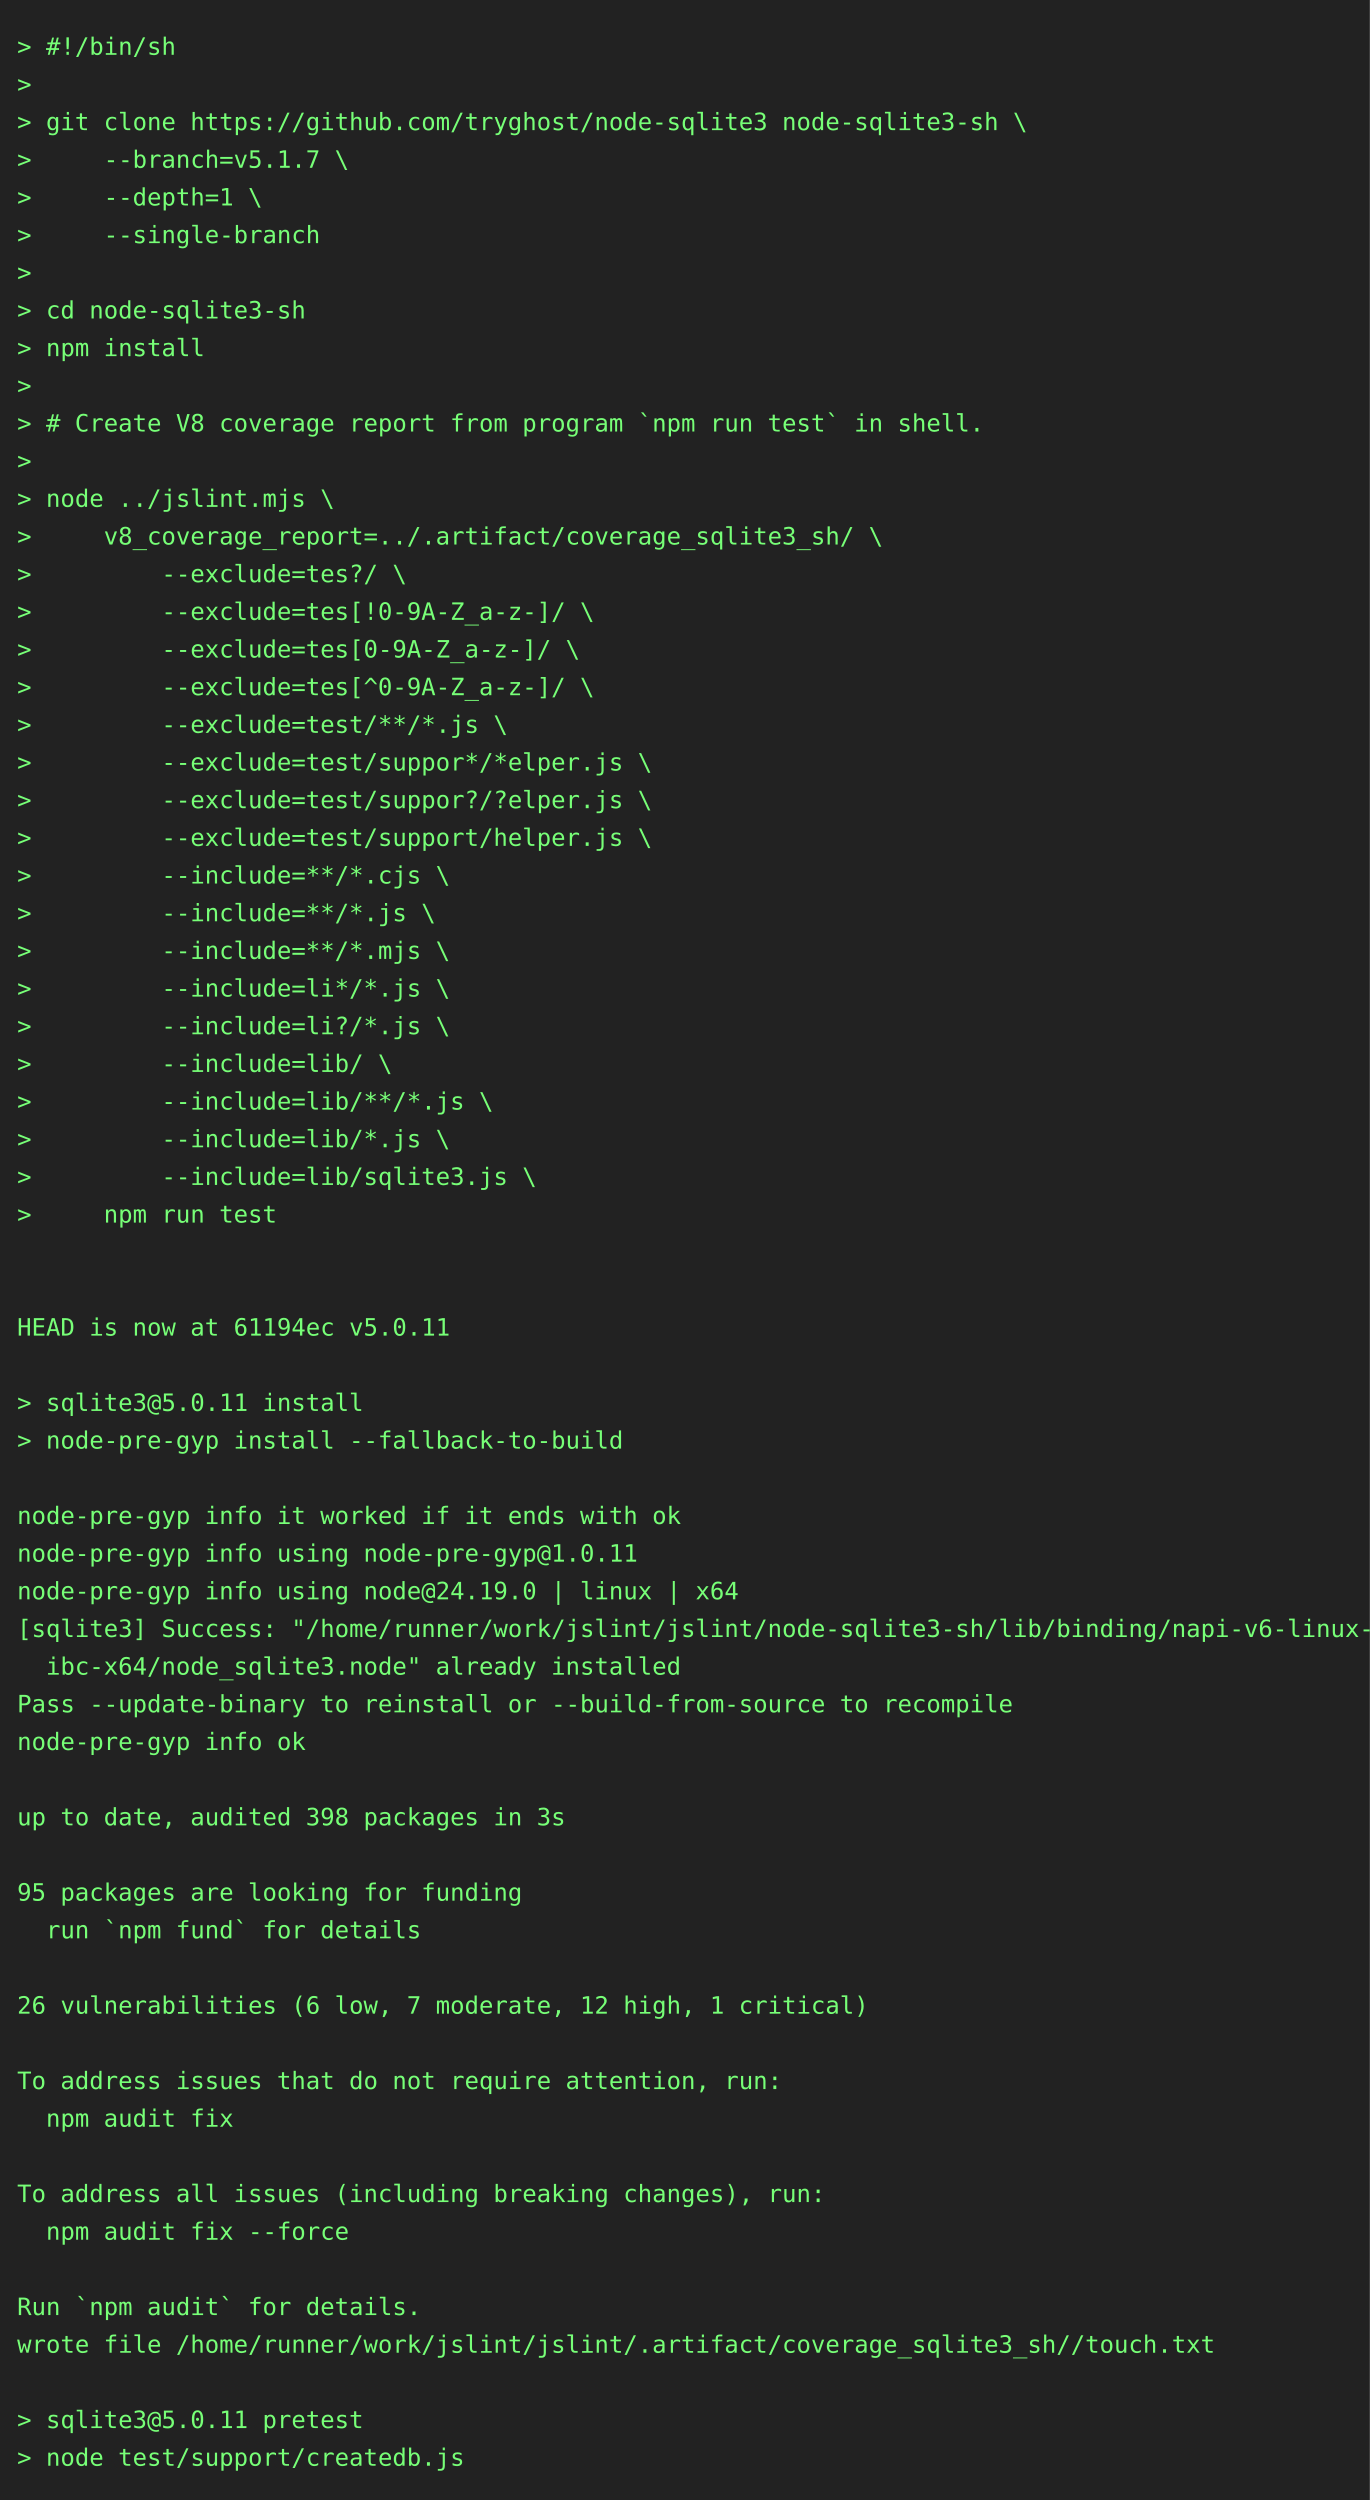
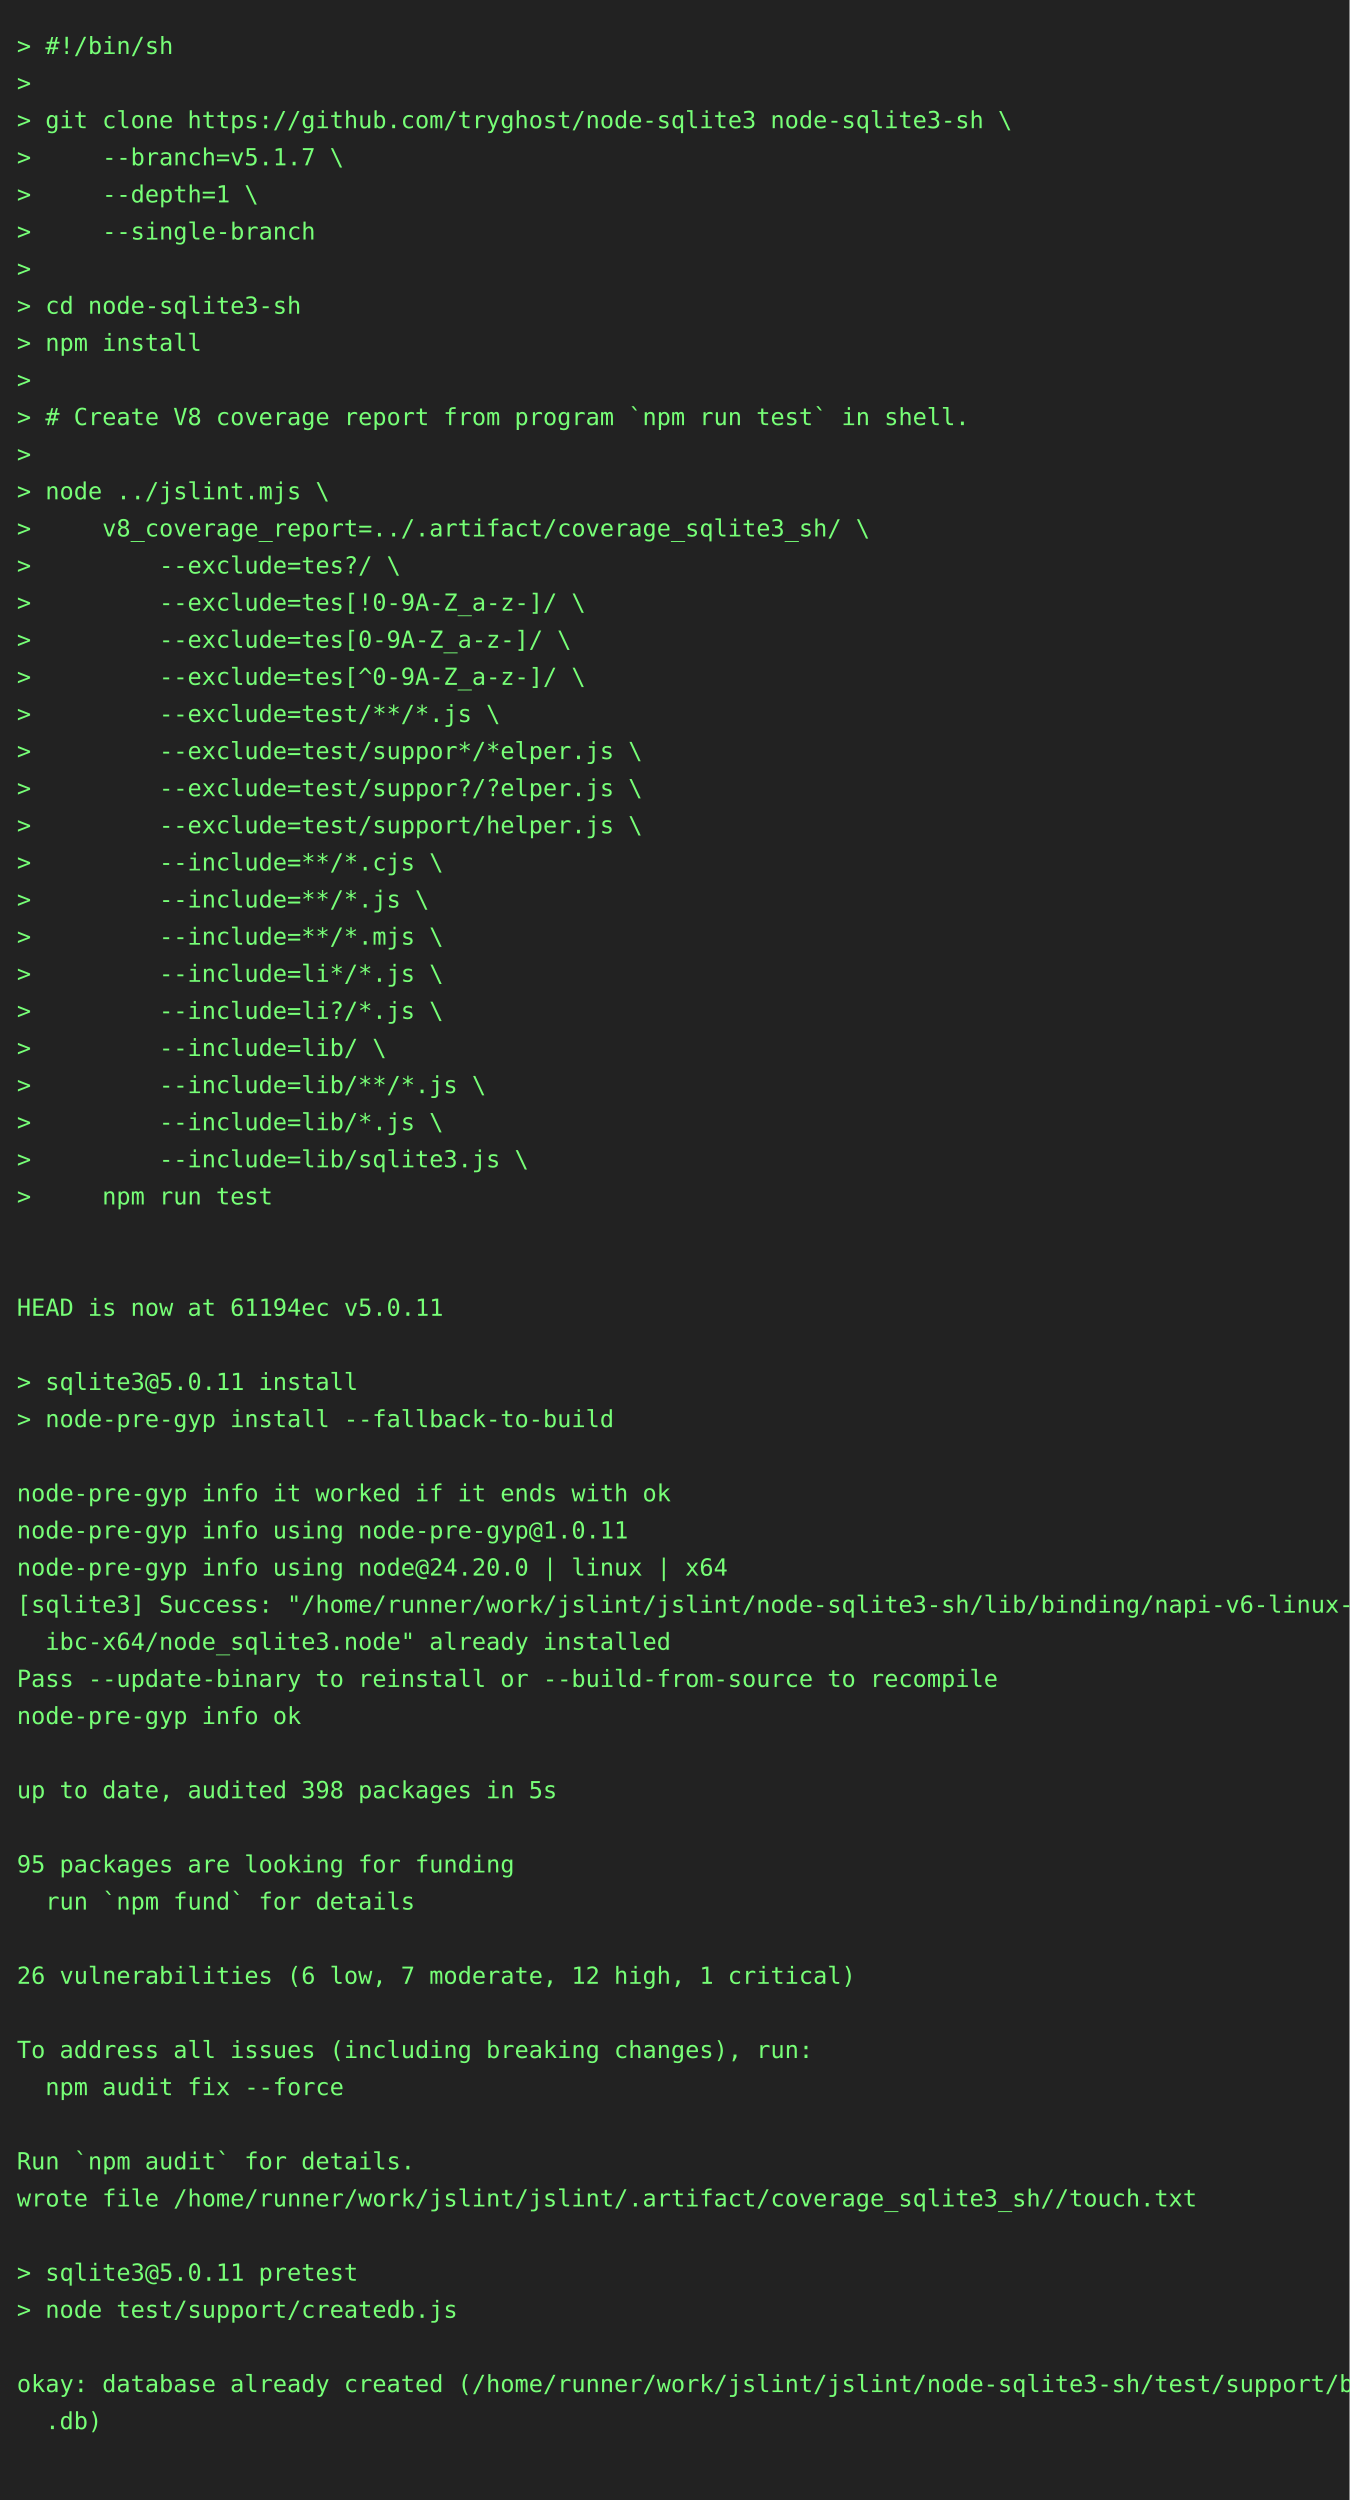
- <svg xmlns="http://www.w3.org/2000/svg" height="1460" width="800">
-   <rect height="1460" fill="#222" width="800" />
+ <svg xmlns="http://www.w3.org/2000/svg" height="1482" width="800">
+   <rect height="1482" fill="#222" width="800" />
  <text fill="#7f7" font-family="consolas, menlo, monospace" font-size="14" xml:space="preserve">
    <tspan lengthAdjust="spacingAndGlyphs" textLength="768" x="10" y="32">&gt; #!/bin/sh                                                                                      </tspan>
    <tspan lengthAdjust="spacingAndGlyphs" textLength="768" x="10" y="54">&gt;                                                                                                </tspan>
    <tspan lengthAdjust="spacingAndGlyphs" textLength="768" x="10" y="76">&gt; git clone https://github.com/tryghost/node-sqlite3 node-sqlite3-sh \                           </tspan>
    <tspan lengthAdjust="spacingAndGlyphs" textLength="768" x="10" y="98">&gt;     --branch=v5.1.7 \                                                                          </tspan>
    <tspan lengthAdjust="spacingAndGlyphs" textLength="768" x="10" y="120">&gt;     --depth=1 \                                                                                </tspan>
    <tspan lengthAdjust="spacingAndGlyphs" textLength="768" x="10" y="142">&gt;     --single-branch                                                                            </tspan>
    <tspan lengthAdjust="spacingAndGlyphs" textLength="768" x="10" y="164">&gt;                                                                                                </tspan>
    <tspan lengthAdjust="spacingAndGlyphs" textLength="768" x="10" y="186">&gt; cd node-sqlite3-sh                                                                             </tspan>
    <tspan lengthAdjust="spacingAndGlyphs" textLength="768" x="10" y="208">&gt; npm install                                                                                    </tspan>
    <tspan lengthAdjust="spacingAndGlyphs" textLength="768" x="10" y="230">&gt;                                                                                                </tspan>
    <tspan lengthAdjust="spacingAndGlyphs" textLength="768" x="10" y="252">&gt; # Create V8 coverage report from program `npm run test` in shell.                              </tspan>
    <tspan lengthAdjust="spacingAndGlyphs" textLength="768" x="10" y="274">&gt;                                                                                                </tspan>
    <tspan lengthAdjust="spacingAndGlyphs" textLength="768" x="10" y="296">&gt; node ../jslint.mjs \                                                                           </tspan>
    <tspan lengthAdjust="spacingAndGlyphs" textLength="768" x="10" y="318">&gt;     v8_coverage_report=../.artifact/coverage_sqlite3_sh/ \                                     </tspan>
    <tspan lengthAdjust="spacingAndGlyphs" textLength="768" x="10" y="340">&gt;         --exclude=tes?/ \                                                                      </tspan>
    <tspan lengthAdjust="spacingAndGlyphs" textLength="768" x="10" y="362">&gt;         --exclude=tes[!0-9A-Z_a-z-]/ \                                                         </tspan>
    <tspan lengthAdjust="spacingAndGlyphs" textLength="768" x="10" y="384">&gt;         --exclude=tes[0-9A-Z_a-z-]/ \                                                          </tspan>
    <tspan lengthAdjust="spacingAndGlyphs" textLength="768" x="10" y="406">&gt;         --exclude=tes[^0-9A-Z_a-z-]/ \                                                         </tspan>
    <tspan lengthAdjust="spacingAndGlyphs" textLength="768" x="10" y="428">&gt;         --exclude=test/**/*.js \                                                               </tspan>
    <tspan lengthAdjust="spacingAndGlyphs" textLength="768" x="10" y="450">&gt;         --exclude=test/suppor*/*elper.js \                                                     </tspan>
    <tspan lengthAdjust="spacingAndGlyphs" textLength="768" x="10" y="472">&gt;         --exclude=test/suppor?/?elper.js \                                                     </tspan>
    <tspan lengthAdjust="spacingAndGlyphs" textLength="768" x="10" y="494">&gt;         --exclude=test/support/helper.js \                                                     </tspan>
    <tspan lengthAdjust="spacingAndGlyphs" textLength="768" x="10" y="516">&gt;         --include=**/*.cjs \                                                                   </tspan>
    <tspan lengthAdjust="spacingAndGlyphs" textLength="768" x="10" y="538">&gt;         --include=**/*.js \                                                                    </tspan>
    <tspan lengthAdjust="spacingAndGlyphs" textLength="768" x="10" y="560">&gt;         --include=**/*.mjs \                                                                   </tspan>
    <tspan lengthAdjust="spacingAndGlyphs" textLength="768" x="10" y="582">&gt;         --include=li*/*.js \                                                                   </tspan>
    <tspan lengthAdjust="spacingAndGlyphs" textLength="768" x="10" y="604">&gt;         --include=li?/*.js \                                                                   </tspan>
    <tspan lengthAdjust="spacingAndGlyphs" textLength="768" x="10" y="626">&gt;         --include=lib/ \                                                                       </tspan>
    <tspan lengthAdjust="spacingAndGlyphs" textLength="768" x="10" y="648">&gt;         --include=lib/**/*.js \                                                                </tspan>
    <tspan lengthAdjust="spacingAndGlyphs" textLength="768" x="10" y="670">&gt;         --include=lib/*.js \                                                                   </tspan>
    <tspan lengthAdjust="spacingAndGlyphs" textLength="768" x="10" y="692">&gt;         --include=lib/sqlite3.js \                                                             </tspan>
    <tspan lengthAdjust="spacingAndGlyphs" textLength="768" x="10" y="714">&gt;     npm run test                                                                               </tspan>
    <tspan lengthAdjust="spacingAndGlyphs" textLength="768" x="10" y="736">                                                                                                 </tspan>
    <tspan lengthAdjust="spacingAndGlyphs" textLength="768" x="10" y="758">                                                                                                 </tspan>
    <tspan lengthAdjust="spacingAndGlyphs" textLength="768" x="10" y="780">HEAD is now at 61194ec v5.0.11                                                                   </tspan>
    <tspan lengthAdjust="spacingAndGlyphs" textLength="768" x="10" y="802">                                                                                                 </tspan>
    <tspan lengthAdjust="spacingAndGlyphs" textLength="768" x="10" y="824">&gt; sqlite3@5.0.11 install                                                                         </tspan>
    <tspan lengthAdjust="spacingAndGlyphs" textLength="768" x="10" y="846">&gt; node-pre-gyp install --fallback-to-build                                                       </tspan>
    <tspan lengthAdjust="spacingAndGlyphs" textLength="768" x="10" y="868">                                                                                                 </tspan>
    <tspan lengthAdjust="spacingAndGlyphs" textLength="768" x="10" y="890">node-pre-gyp info it worked if it ends with ok                                                   </tspan>
    <tspan lengthAdjust="spacingAndGlyphs" textLength="768" x="10" y="912">node-pre-gyp info using node-pre-gyp@1.0.11                                                      </tspan>
-     <tspan lengthAdjust="spacingAndGlyphs" textLength="768" x="10" y="934">node-pre-gyp info using node@24.19.0 | linux | x64                                               </tspan>
+     <tspan lengthAdjust="spacingAndGlyphs" textLength="768" x="10" y="934">node-pre-gyp info using node@24.20.0 | linux | x64                                               </tspan>
    <tspan lengthAdjust="spacingAndGlyphs" textLength="768" x="10" y="956">[sqlite3] Success: "/home/runner/work/jslint/jslint/node-sqlite3-sh/lib/binding/napi-v6-linux-gl\</tspan>
    <tspan lengthAdjust="spacingAndGlyphs" textLength="768" x="10" y="978">  ibc-x64/node_sqlite3.node" already installed                                                   </tspan>
    <tspan lengthAdjust="spacingAndGlyphs" textLength="768" x="10" y="1000">Pass --update-binary to reinstall or --build-from-source to recompile                            </tspan>
    <tspan lengthAdjust="spacingAndGlyphs" textLength="768" x="10" y="1022">node-pre-gyp info ok                                                                             </tspan>
    <tspan lengthAdjust="spacingAndGlyphs" textLength="768" x="10" y="1044">                                                                                                 </tspan>
-     <tspan lengthAdjust="spacingAndGlyphs" textLength="768" x="10" y="1066">up to date, audited 398 packages in 3s                                                           </tspan>
+     <tspan lengthAdjust="spacingAndGlyphs" textLength="768" x="10" y="1066">up to date, audited 398 packages in 5s                                                           </tspan>
    <tspan lengthAdjust="spacingAndGlyphs" textLength="768" x="10" y="1088">                                                                                                 </tspan>
    <tspan lengthAdjust="spacingAndGlyphs" textLength="768" x="10" y="1110">95 packages are looking for funding                                                              </tspan>
    <tspan lengthAdjust="spacingAndGlyphs" textLength="768" x="10" y="1132">  run `npm fund` for details                                                                     </tspan>
    <tspan lengthAdjust="spacingAndGlyphs" textLength="768" x="10" y="1154">                                                                                                 </tspan>
    <tspan lengthAdjust="spacingAndGlyphs" textLength="768" x="10" y="1176">26 vulnerabilities (6 low, 7 moderate, 12 high, 1 critical)                                      </tspan>
    <tspan lengthAdjust="spacingAndGlyphs" textLength="768" x="10" y="1198">                                                                                                 </tspan>
-     <tspan lengthAdjust="spacingAndGlyphs" textLength="768" x="10" y="1220">To address issues that do not require attention, run:                                            </tspan>
-     <tspan lengthAdjust="spacingAndGlyphs" textLength="768" x="10" y="1242">  npm audit fix                                                                                  </tspan>
+     <tspan lengthAdjust="spacingAndGlyphs" textLength="768" x="10" y="1220">To address all issues (including breaking changes), run:                                         </tspan>
+     <tspan lengthAdjust="spacingAndGlyphs" textLength="768" x="10" y="1242">  npm audit fix --force                                                                          </tspan>
    <tspan lengthAdjust="spacingAndGlyphs" textLength="768" x="10" y="1264">                                                                                                 </tspan>
-     <tspan lengthAdjust="spacingAndGlyphs" textLength="768" x="10" y="1286">To address all issues (including breaking changes), run:                                         </tspan>
-     <tspan lengthAdjust="spacingAndGlyphs" textLength="768" x="10" y="1308">  npm audit fix --force                                                                          </tspan>
+     <tspan lengthAdjust="spacingAndGlyphs" textLength="768" x="10" y="1286">Run `npm audit` for details.                                                                     </tspan>
+     <tspan lengthAdjust="spacingAndGlyphs" textLength="768" x="10" y="1308">wrote file /home/runner/work/jslint/jslint/.artifact/coverage_sqlite3_sh//touch.txt              </tspan>
    <tspan lengthAdjust="spacingAndGlyphs" textLength="768" x="10" y="1330">                                                                                                 </tspan>
-     <tspan lengthAdjust="spacingAndGlyphs" textLength="768" x="10" y="1352">Run `npm audit` for details.                                                                     </tspan>
-     <tspan lengthAdjust="spacingAndGlyphs" textLength="768" x="10" y="1374">wrote file /home/runner/work/jslint/jslint/.artifact/coverage_sqlite3_sh//touch.txt              </tspan>
+     <tspan lengthAdjust="spacingAndGlyphs" textLength="768" x="10" y="1352">&gt; sqlite3@5.0.11 pretest                                                                         </tspan>
+     <tspan lengthAdjust="spacingAndGlyphs" textLength="768" x="10" y="1374">&gt; node test/support/createdb.js                                                                  </tspan>
    <tspan lengthAdjust="spacingAndGlyphs" textLength="768" x="10" y="1396">                                                                                                 </tspan>
-     <tspan lengthAdjust="spacingAndGlyphs" textLength="768" x="10" y="1418">&gt; sqlite3@5.0.11 pretest                                                                         </tspan>
-     <tspan lengthAdjust="spacingAndGlyphs" textLength="768" x="10" y="1440">&gt; node test/support/createdb.js                                                                  </tspan>
+     <tspan lengthAdjust="spacingAndGlyphs" textLength="768" x="10" y="1418">okay: database already created (/home/runner/work/jslint/jslint/node-sqlite3-sh/test/support/big\</tspan>
+     <tspan lengthAdjust="spacingAndGlyphs" textLength="768" x="10" y="1440">  .db)                                                                                           </tspan>
+     <tspan lengthAdjust="spacingAndGlyphs" textLength="768" x="10" y="1462">                                                                                                 </tspan>
  </text>
</svg>
